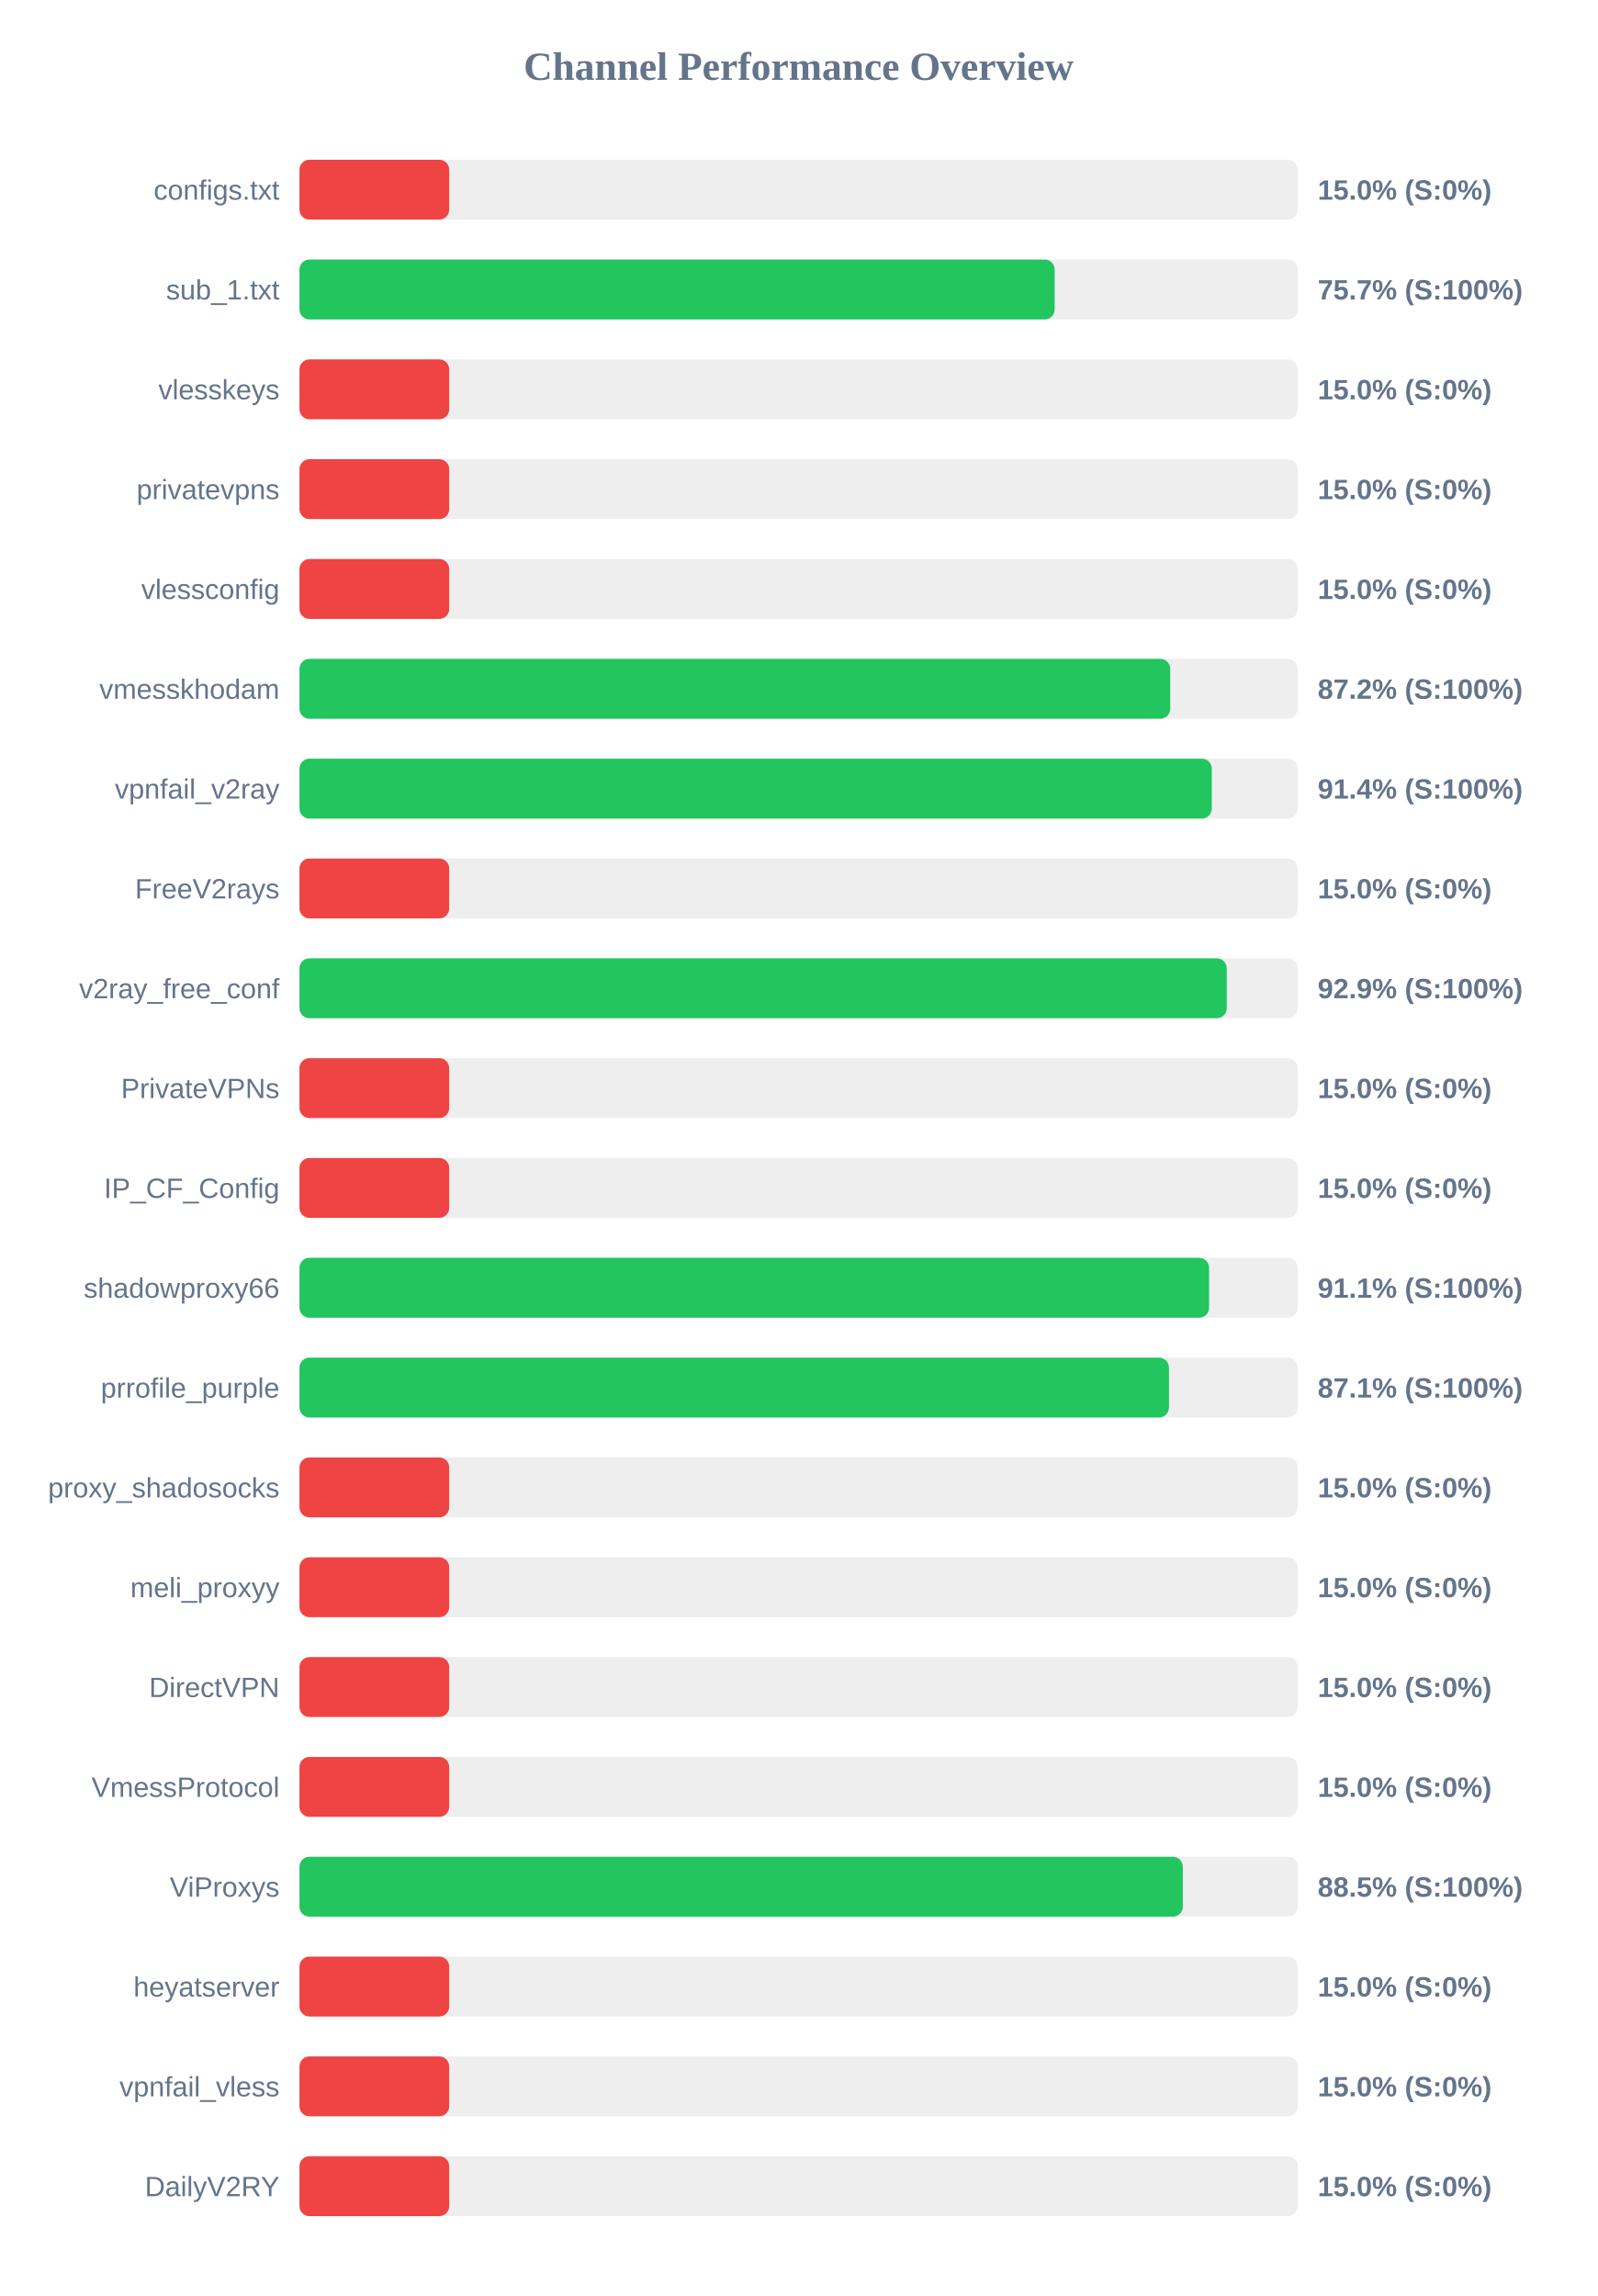
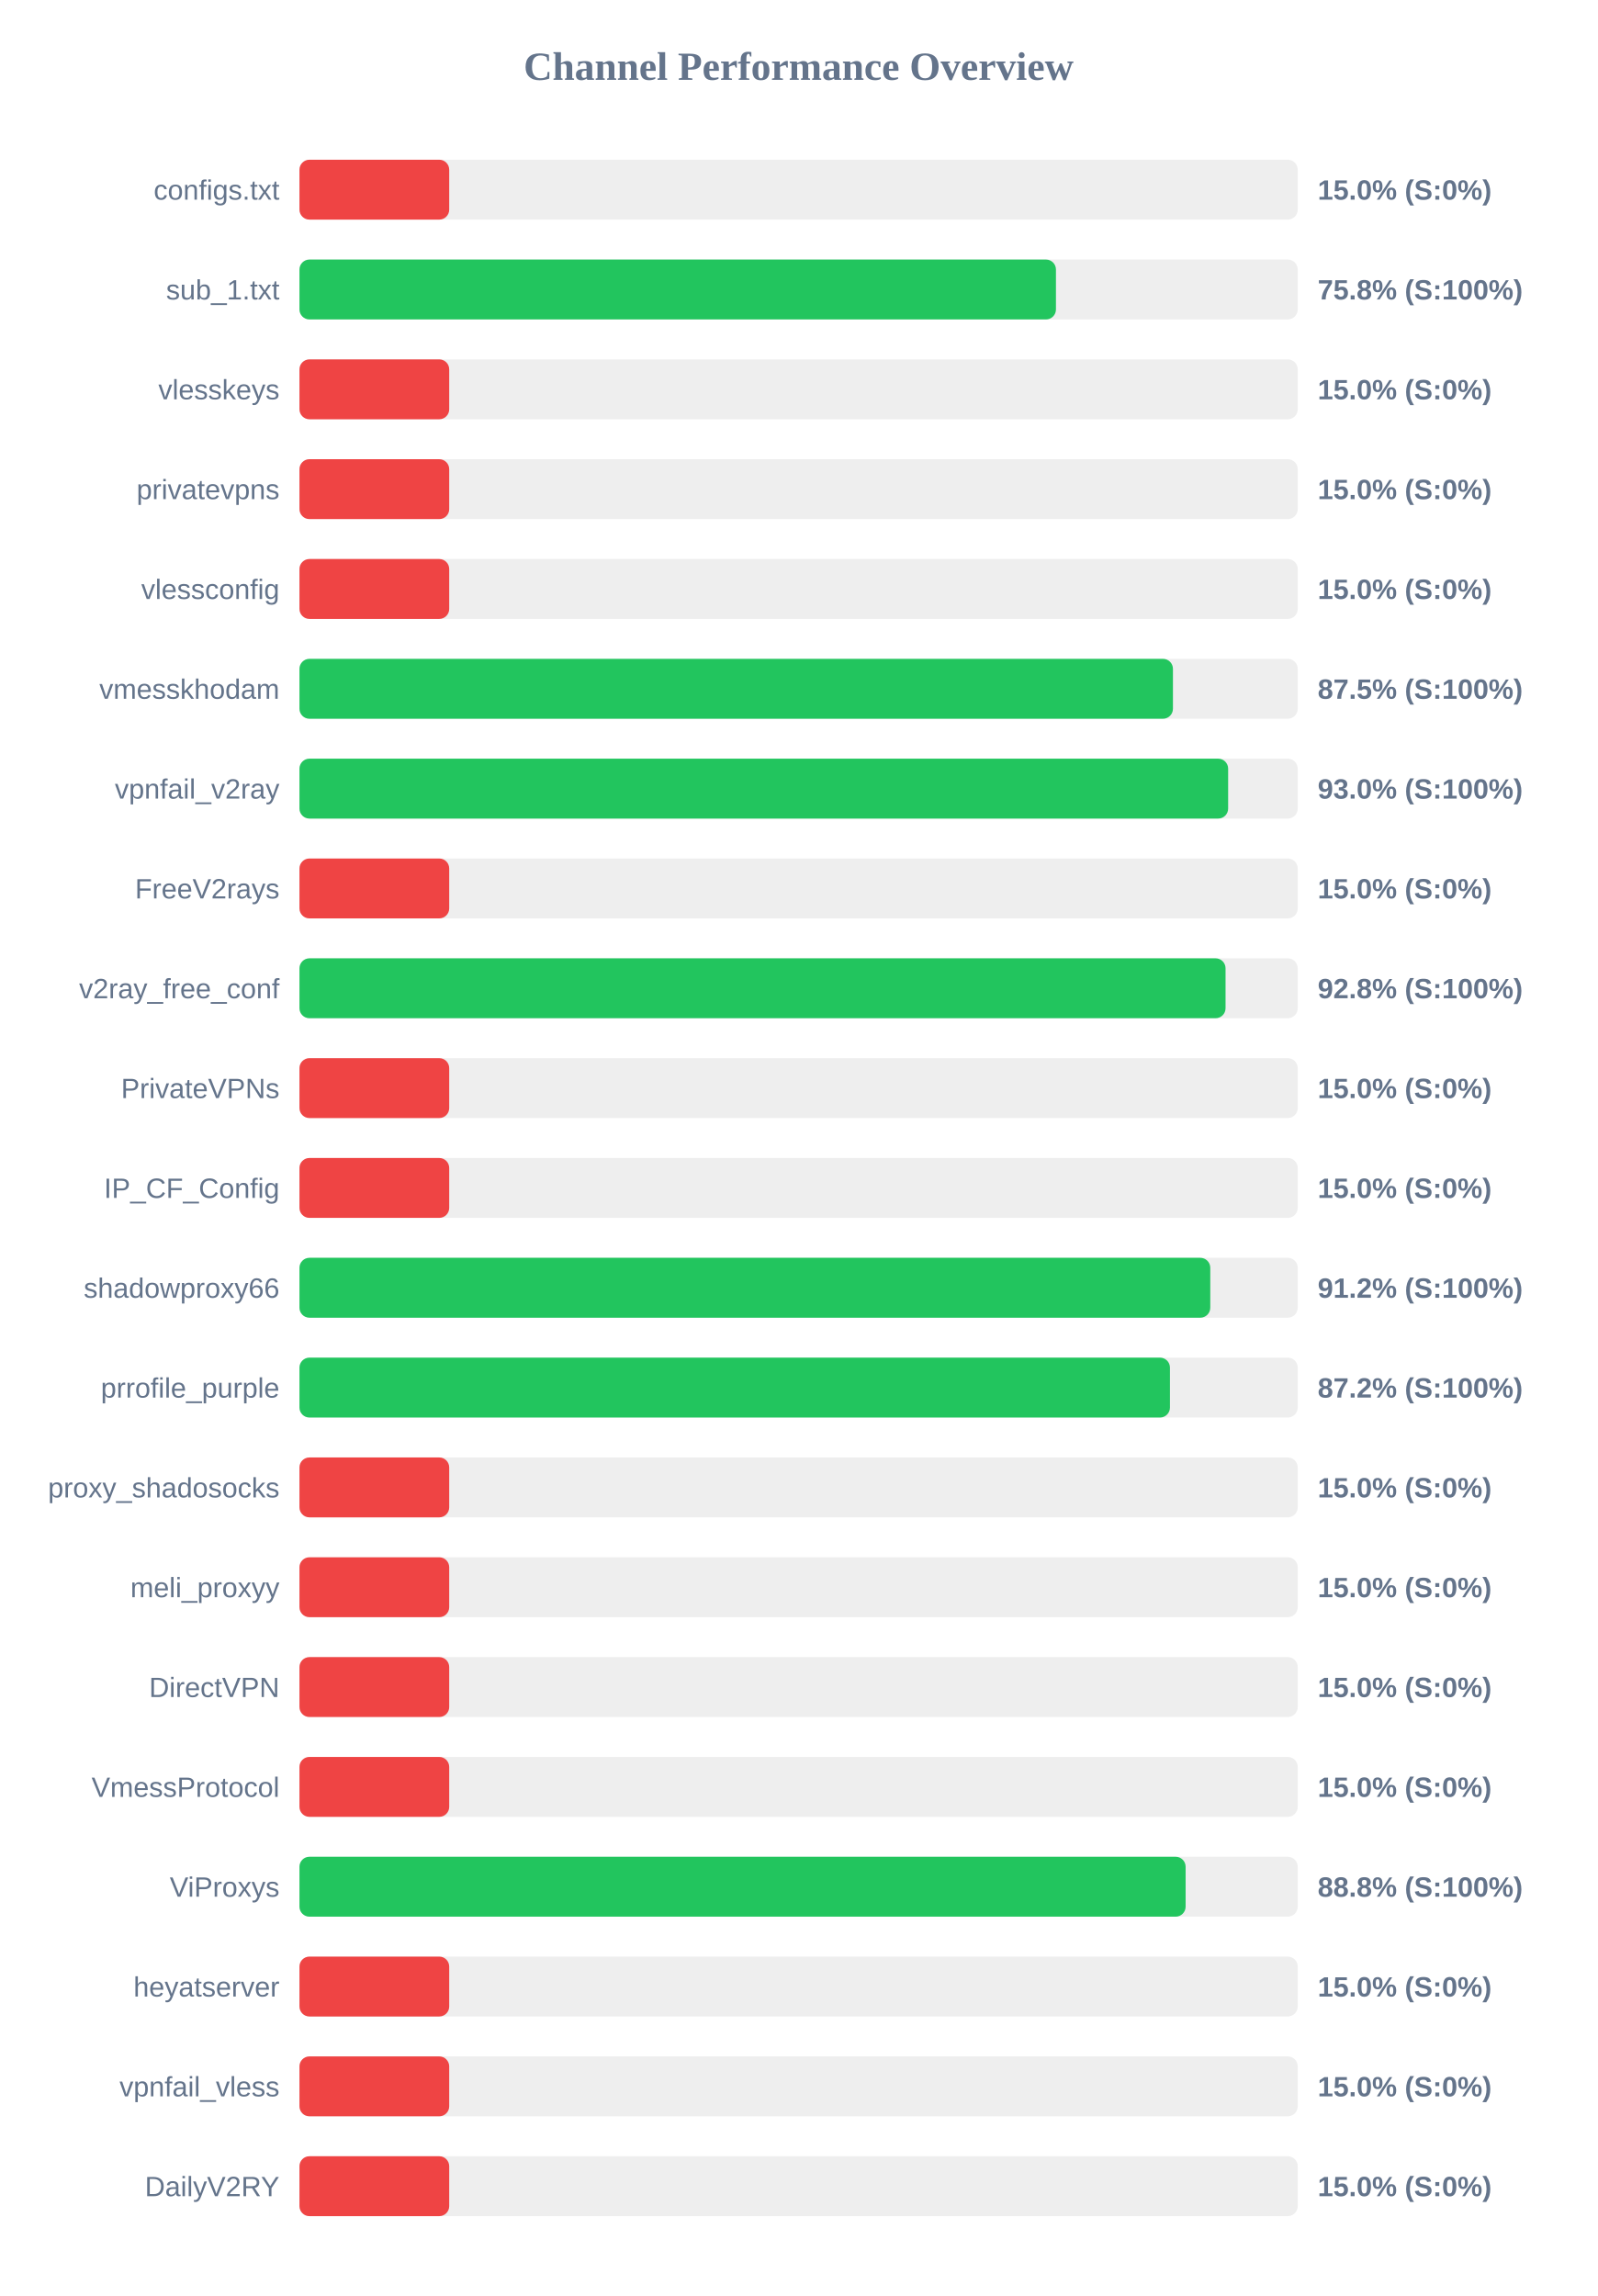
<svg xmlns="http://www.w3.org/2000/svg" width="800" height="1150" version="1.1">
  <style>
        .row { font: 14px Arial; fill: #64748b; }
        .score { font: bold 14px Arial; fill: #64748b; }
    </style>
  <text x="400" y="40" text-anchor="middle" font-size="20px" font-weight="bold" fill="#64748b">Channel Performance Overview</text>
  <rect x="150" y="80" width="500" height="30" fill="#eee" rx="5" />
  <rect x="150" y="80" width="75.0" height="30" fill="#ef4444" rx="5" />
  <text x="140" y="100" text-anchor="end" class="row">configs.txt</text>
  <text x="660" y="100" text-anchor="start" class="score">15.0% (S:0%)</text>
  <rect x="150" y="130" width="500" height="30" fill="#eee" rx="5" />
-   <rect x="150" y="130" width="378.25" height="30" fill="#22c55e" rx="5" />
+   <rect x="150" y="130" width="378.9" height="30" fill="#22c55e" rx="5" />
  <text x="140" y="150" text-anchor="end" class="row">sub_1.txt</text>
-   <text x="660" y="150" text-anchor="start" class="score">75.7% (S:100%)</text>
+   <text x="660" y="150" text-anchor="start" class="score">75.8% (S:100%)</text>
  <rect x="150" y="180" width="500" height="30" fill="#eee" rx="5" />
  <rect x="150" y="180" width="75.0" height="30" fill="#ef4444" rx="5" />
  <text x="140" y="200" text-anchor="end" class="row">vlesskeys</text>
  <text x="660" y="200" text-anchor="start" class="score">15.0% (S:0%)</text>
  <rect x="150" y="230" width="500" height="30" fill="#eee" rx="5" />
  <rect x="150" y="230" width="75.0" height="30" fill="#ef4444" rx="5" />
  <text x="140" y="250" text-anchor="end" class="row">privatevpns</text>
  <text x="660" y="250" text-anchor="start" class="score">15.0% (S:0%)</text>
  <rect x="150" y="280" width="500" height="30" fill="#eee" rx="5" />
  <rect x="150" y="280" width="75.0" height="30" fill="#ef4444" rx="5" />
  <text x="140" y="300" text-anchor="end" class="row">vlessconfig</text>
  <text x="660" y="300" text-anchor="start" class="score">15.0% (S:0%)</text>
  <rect x="150" y="330" width="500" height="30" fill="#eee" rx="5" />
-   <rect x="150" y="330" width="436.15" height="30" fill="#22c55e" rx="5" />
+   <rect x="150" y="330" width="437.5" height="30" fill="#22c55e" rx="5" />
  <text x="140" y="350" text-anchor="end" class="row">vmesskhodam</text>
-   <text x="660" y="350" text-anchor="start" class="score">87.2% (S:100%)</text>
+   <text x="660" y="350" text-anchor="start" class="score">87.5% (S:100%)</text>
  <rect x="150" y="380" width="500" height="30" fill="#eee" rx="5" />
-   <rect x="150" y="380" width="456.95" height="30" fill="#22c55e" rx="5" />
+   <rect x="150" y="380" width="465.15" height="30" fill="#22c55e" rx="5" />
  <text x="140" y="400" text-anchor="end" class="row">vpnfail_v2ray</text>
-   <text x="660" y="400" text-anchor="start" class="score">91.4% (S:100%)</text>
+   <text x="660" y="400" text-anchor="start" class="score">93.0% (S:100%)</text>
  <rect x="150" y="430" width="500" height="30" fill="#eee" rx="5" />
  <rect x="150" y="430" width="75.0" height="30" fill="#ef4444" rx="5" />
  <text x="140" y="450" text-anchor="end" class="row">FreeV2rays</text>
  <text x="660" y="450" text-anchor="start" class="score">15.0% (S:0%)</text>
  <rect x="150" y="480" width="500" height="30" fill="#eee" rx="5" />
-   <rect x="150" y="480" width="464.45" height="30" fill="#22c55e" rx="5" />
+   <rect x="150" y="480" width="463.85" height="30" fill="#22c55e" rx="5" />
  <text x="140" y="500" text-anchor="end" class="row">v2ray_free_conf</text>
-   <text x="660" y="500" text-anchor="start" class="score">92.9% (S:100%)</text>
+   <text x="660" y="500" text-anchor="start" class="score">92.8% (S:100%)</text>
  <rect x="150" y="530" width="500" height="30" fill="#eee" rx="5" />
  <rect x="150" y="530" width="75.0" height="30" fill="#ef4444" rx="5" />
  <text x="140" y="550" text-anchor="end" class="row">PrivateVPNs</text>
  <text x="660" y="550" text-anchor="start" class="score">15.0% (S:0%)</text>
  <rect x="150" y="580" width="500" height="30" fill="#eee" rx="5" />
  <rect x="150" y="580" width="75.0" height="30" fill="#ef4444" rx="5" />
  <text x="140" y="600" text-anchor="end" class="row">IP_CF_Config</text>
  <text x="660" y="600" text-anchor="start" class="score">15.0% (S:0%)</text>
  <rect x="150" y="630" width="500" height="30" fill="#eee" rx="5" />
-   <rect x="150" y="630" width="455.6" height="30" fill="#22c55e" rx="5" />
+   <rect x="150" y="630" width="456.2" height="30" fill="#22c55e" rx="5" />
  <text x="140" y="650" text-anchor="end" class="row">shadowproxy66</text>
-   <text x="660" y="650" text-anchor="start" class="score">91.1% (S:100%)</text>
+   <text x="660" y="650" text-anchor="start" class="score">91.2% (S:100%)</text>
  <rect x="150" y="680" width="500" height="30" fill="#eee" rx="5" />
-   <rect x="150" y="680" width="435.5" height="30" fill="#22c55e" rx="5" />
+   <rect x="150" y="680" width="436.0" height="30" fill="#22c55e" rx="5" />
  <text x="140" y="700" text-anchor="end" class="row">prrofile_purple</text>
-   <text x="660" y="700" text-anchor="start" class="score">87.1% (S:100%)</text>
+   <text x="660" y="700" text-anchor="start" class="score">87.2% (S:100%)</text>
  <rect x="150" y="730" width="500" height="30" fill="#eee" rx="5" />
  <rect x="150" y="730" width="75.0" height="30" fill="#ef4444" rx="5" />
  <text x="140" y="750" text-anchor="end" class="row">proxy_shadosocks</text>
  <text x="660" y="750" text-anchor="start" class="score">15.0% (S:0%)</text>
  <rect x="150" y="780" width="500" height="30" fill="#eee" rx="5" />
  <rect x="150" y="780" width="75.0" height="30" fill="#ef4444" rx="5" />
  <text x="140" y="800" text-anchor="end" class="row">meli_proxyy</text>
  <text x="660" y="800" text-anchor="start" class="score">15.0% (S:0%)</text>
  <rect x="150" y="830" width="500" height="30" fill="#eee" rx="5" />
  <rect x="150" y="830" width="75.0" height="30" fill="#ef4444" rx="5" />
  <text x="140" y="850" text-anchor="end" class="row">DirectVPN</text>
  <text x="660" y="850" text-anchor="start" class="score">15.0% (S:0%)</text>
  <rect x="150" y="880" width="500" height="30" fill="#eee" rx="5" />
  <rect x="150" y="880" width="75.0" height="30" fill="#ef4444" rx="5" />
  <text x="140" y="900" text-anchor="end" class="row">VmessProtocol</text>
  <text x="660" y="900" text-anchor="start" class="score">15.0% (S:0%)</text>
  <rect x="150" y="930" width="500" height="30" fill="#eee" rx="5" />
-   <rect x="150" y="930" width="442.45" height="30" fill="#22c55e" rx="5" />
+   <rect x="150" y="930" width="443.85" height="30" fill="#22c55e" rx="5" />
  <text x="140" y="950" text-anchor="end" class="row">ViProxys</text>
-   <text x="660" y="950" text-anchor="start" class="score">88.5% (S:100%)</text>
+   <text x="660" y="950" text-anchor="start" class="score">88.8% (S:100%)</text>
  <rect x="150" y="980" width="500" height="30" fill="#eee" rx="5" />
  <rect x="150" y="980" width="75.0" height="30" fill="#ef4444" rx="5" />
  <text x="140" y="1000" text-anchor="end" class="row">heyatserver</text>
  <text x="660" y="1000" text-anchor="start" class="score">15.0% (S:0%)</text>
  <rect x="150" y="1030" width="500" height="30" fill="#eee" rx="5" />
  <rect x="150" y="1030" width="75.0" height="30" fill="#ef4444" rx="5" />
  <text x="140" y="1050" text-anchor="end" class="row">vpnfail_vless</text>
  <text x="660" y="1050" text-anchor="start" class="score">15.0% (S:0%)</text>
  <rect x="150" y="1080" width="500" height="30" fill="#eee" rx="5" />
  <rect x="150" y="1080" width="75.0" height="30" fill="#ef4444" rx="5" />
  <text x="140" y="1100" text-anchor="end" class="row">DailyV2RY</text>
  <text x="660" y="1100" text-anchor="start" class="score">15.0% (S:0%)</text>
</svg>
